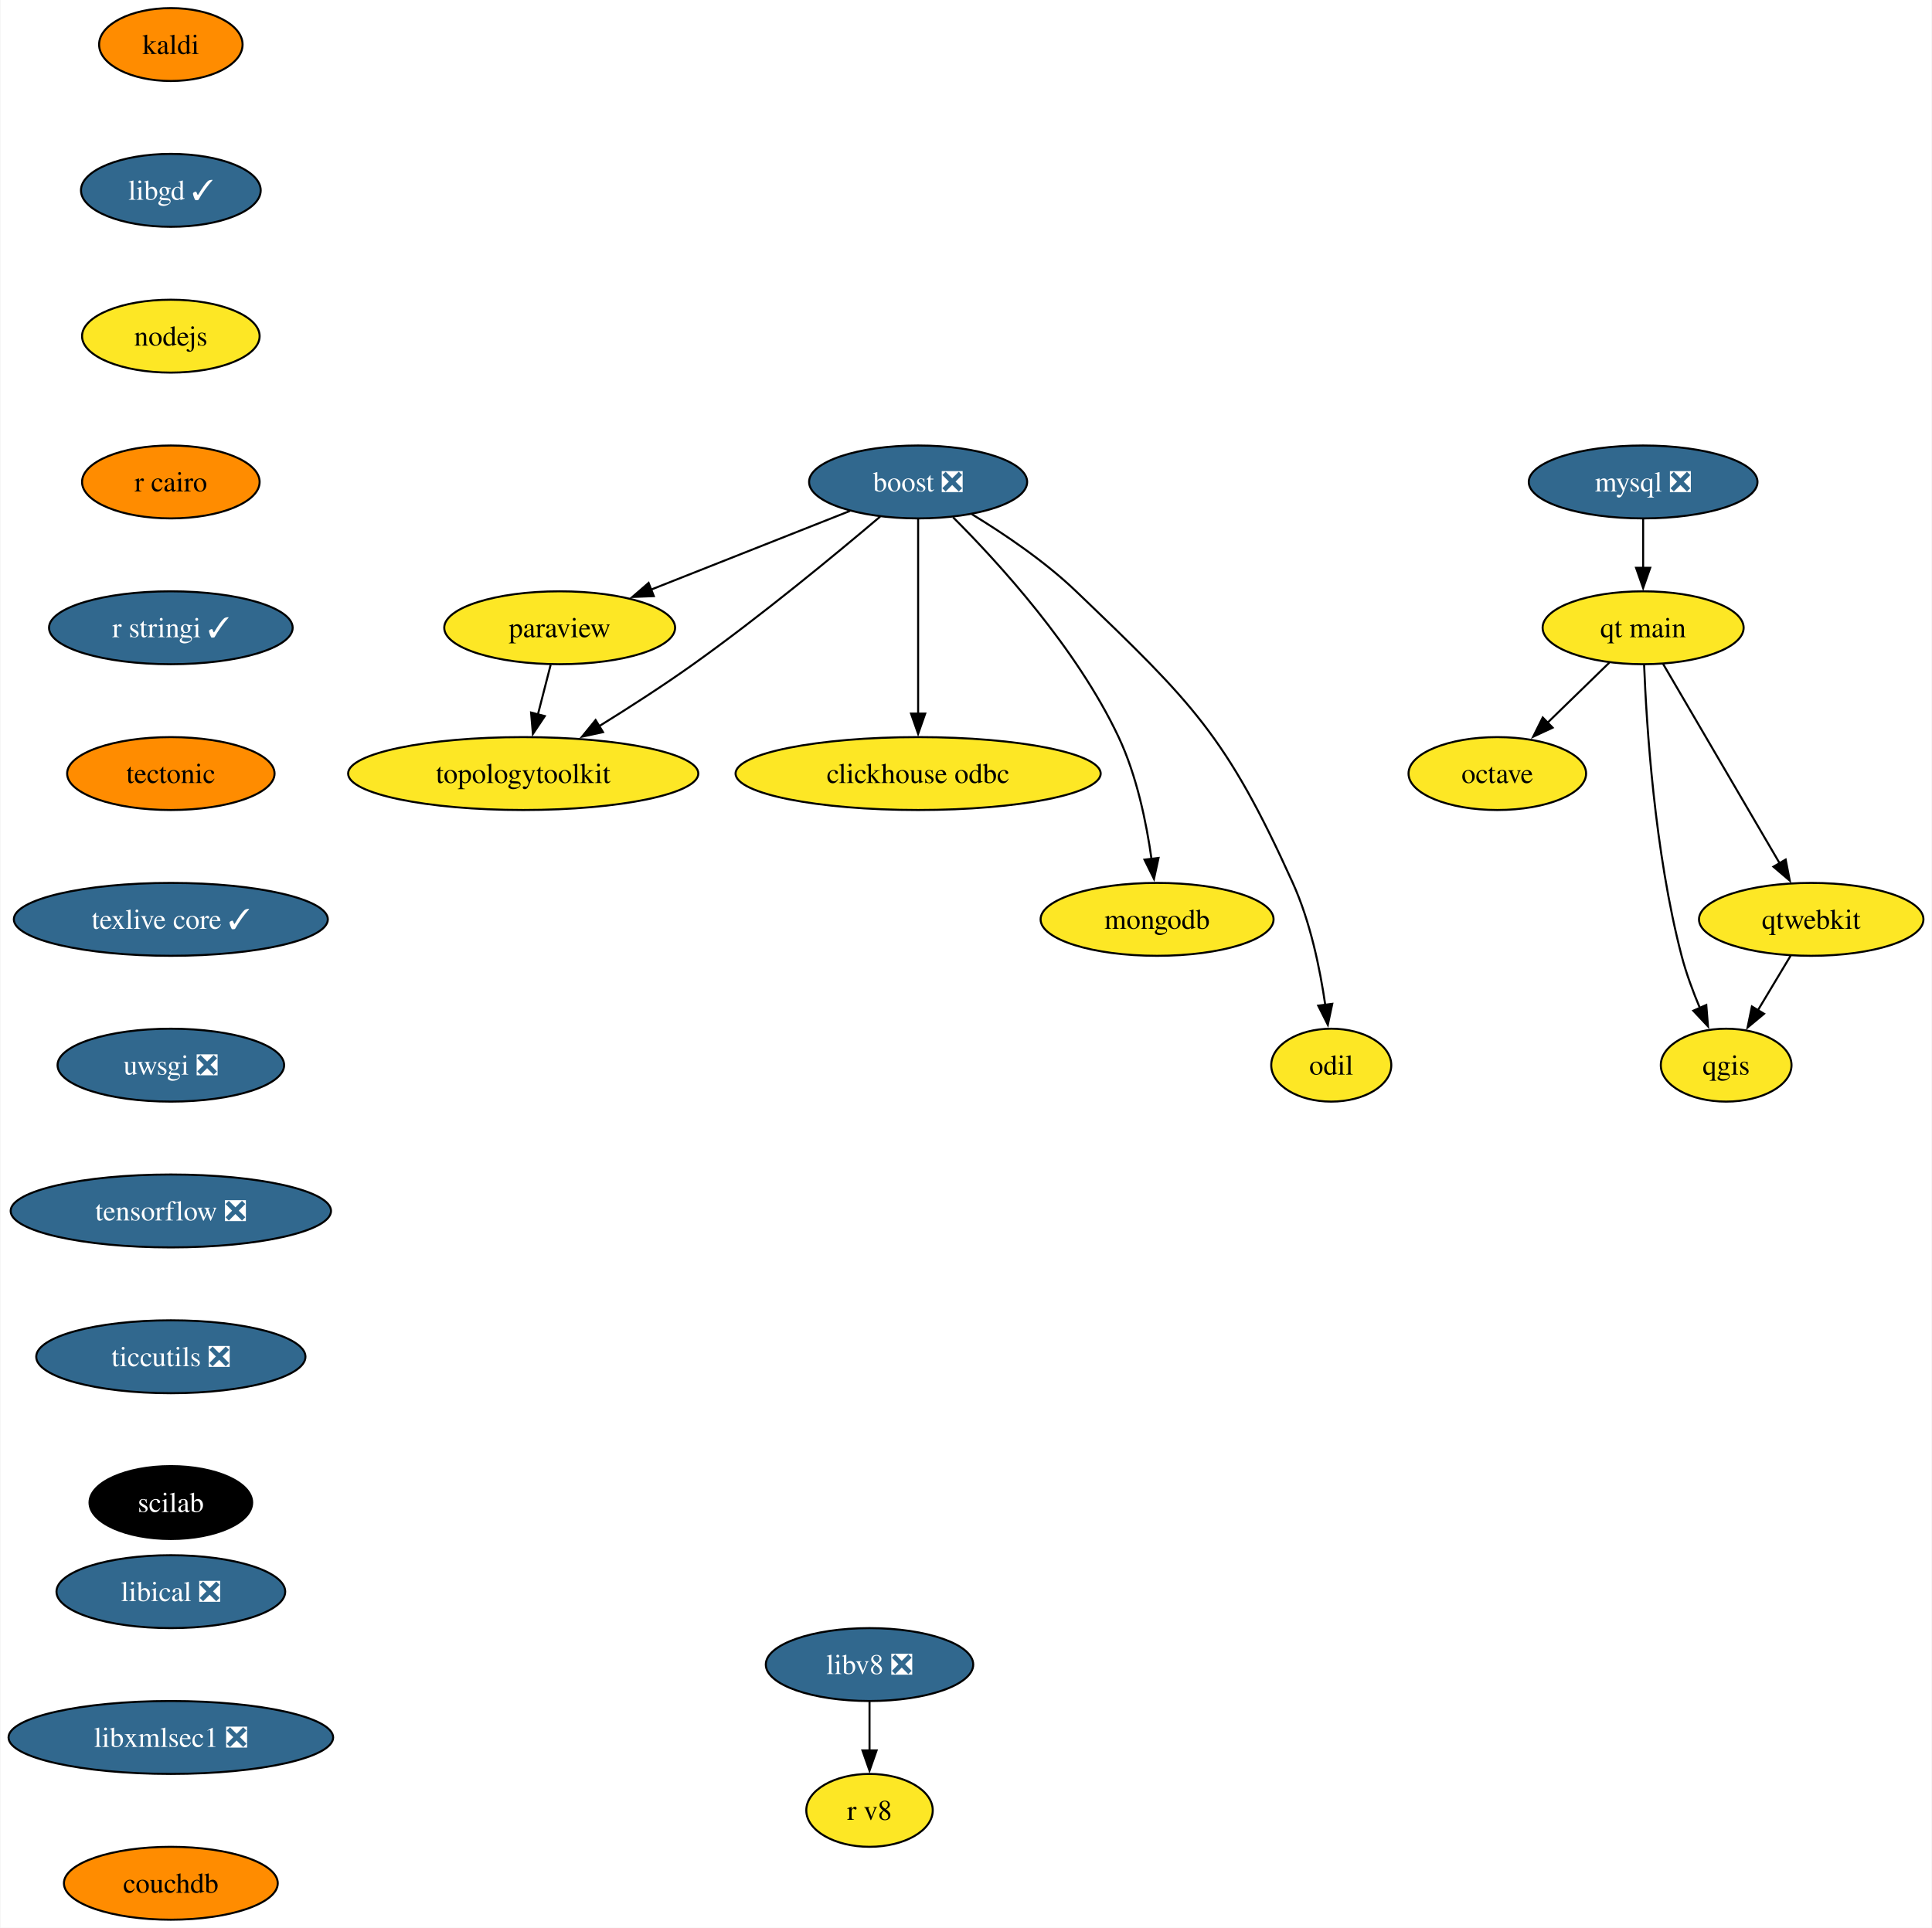
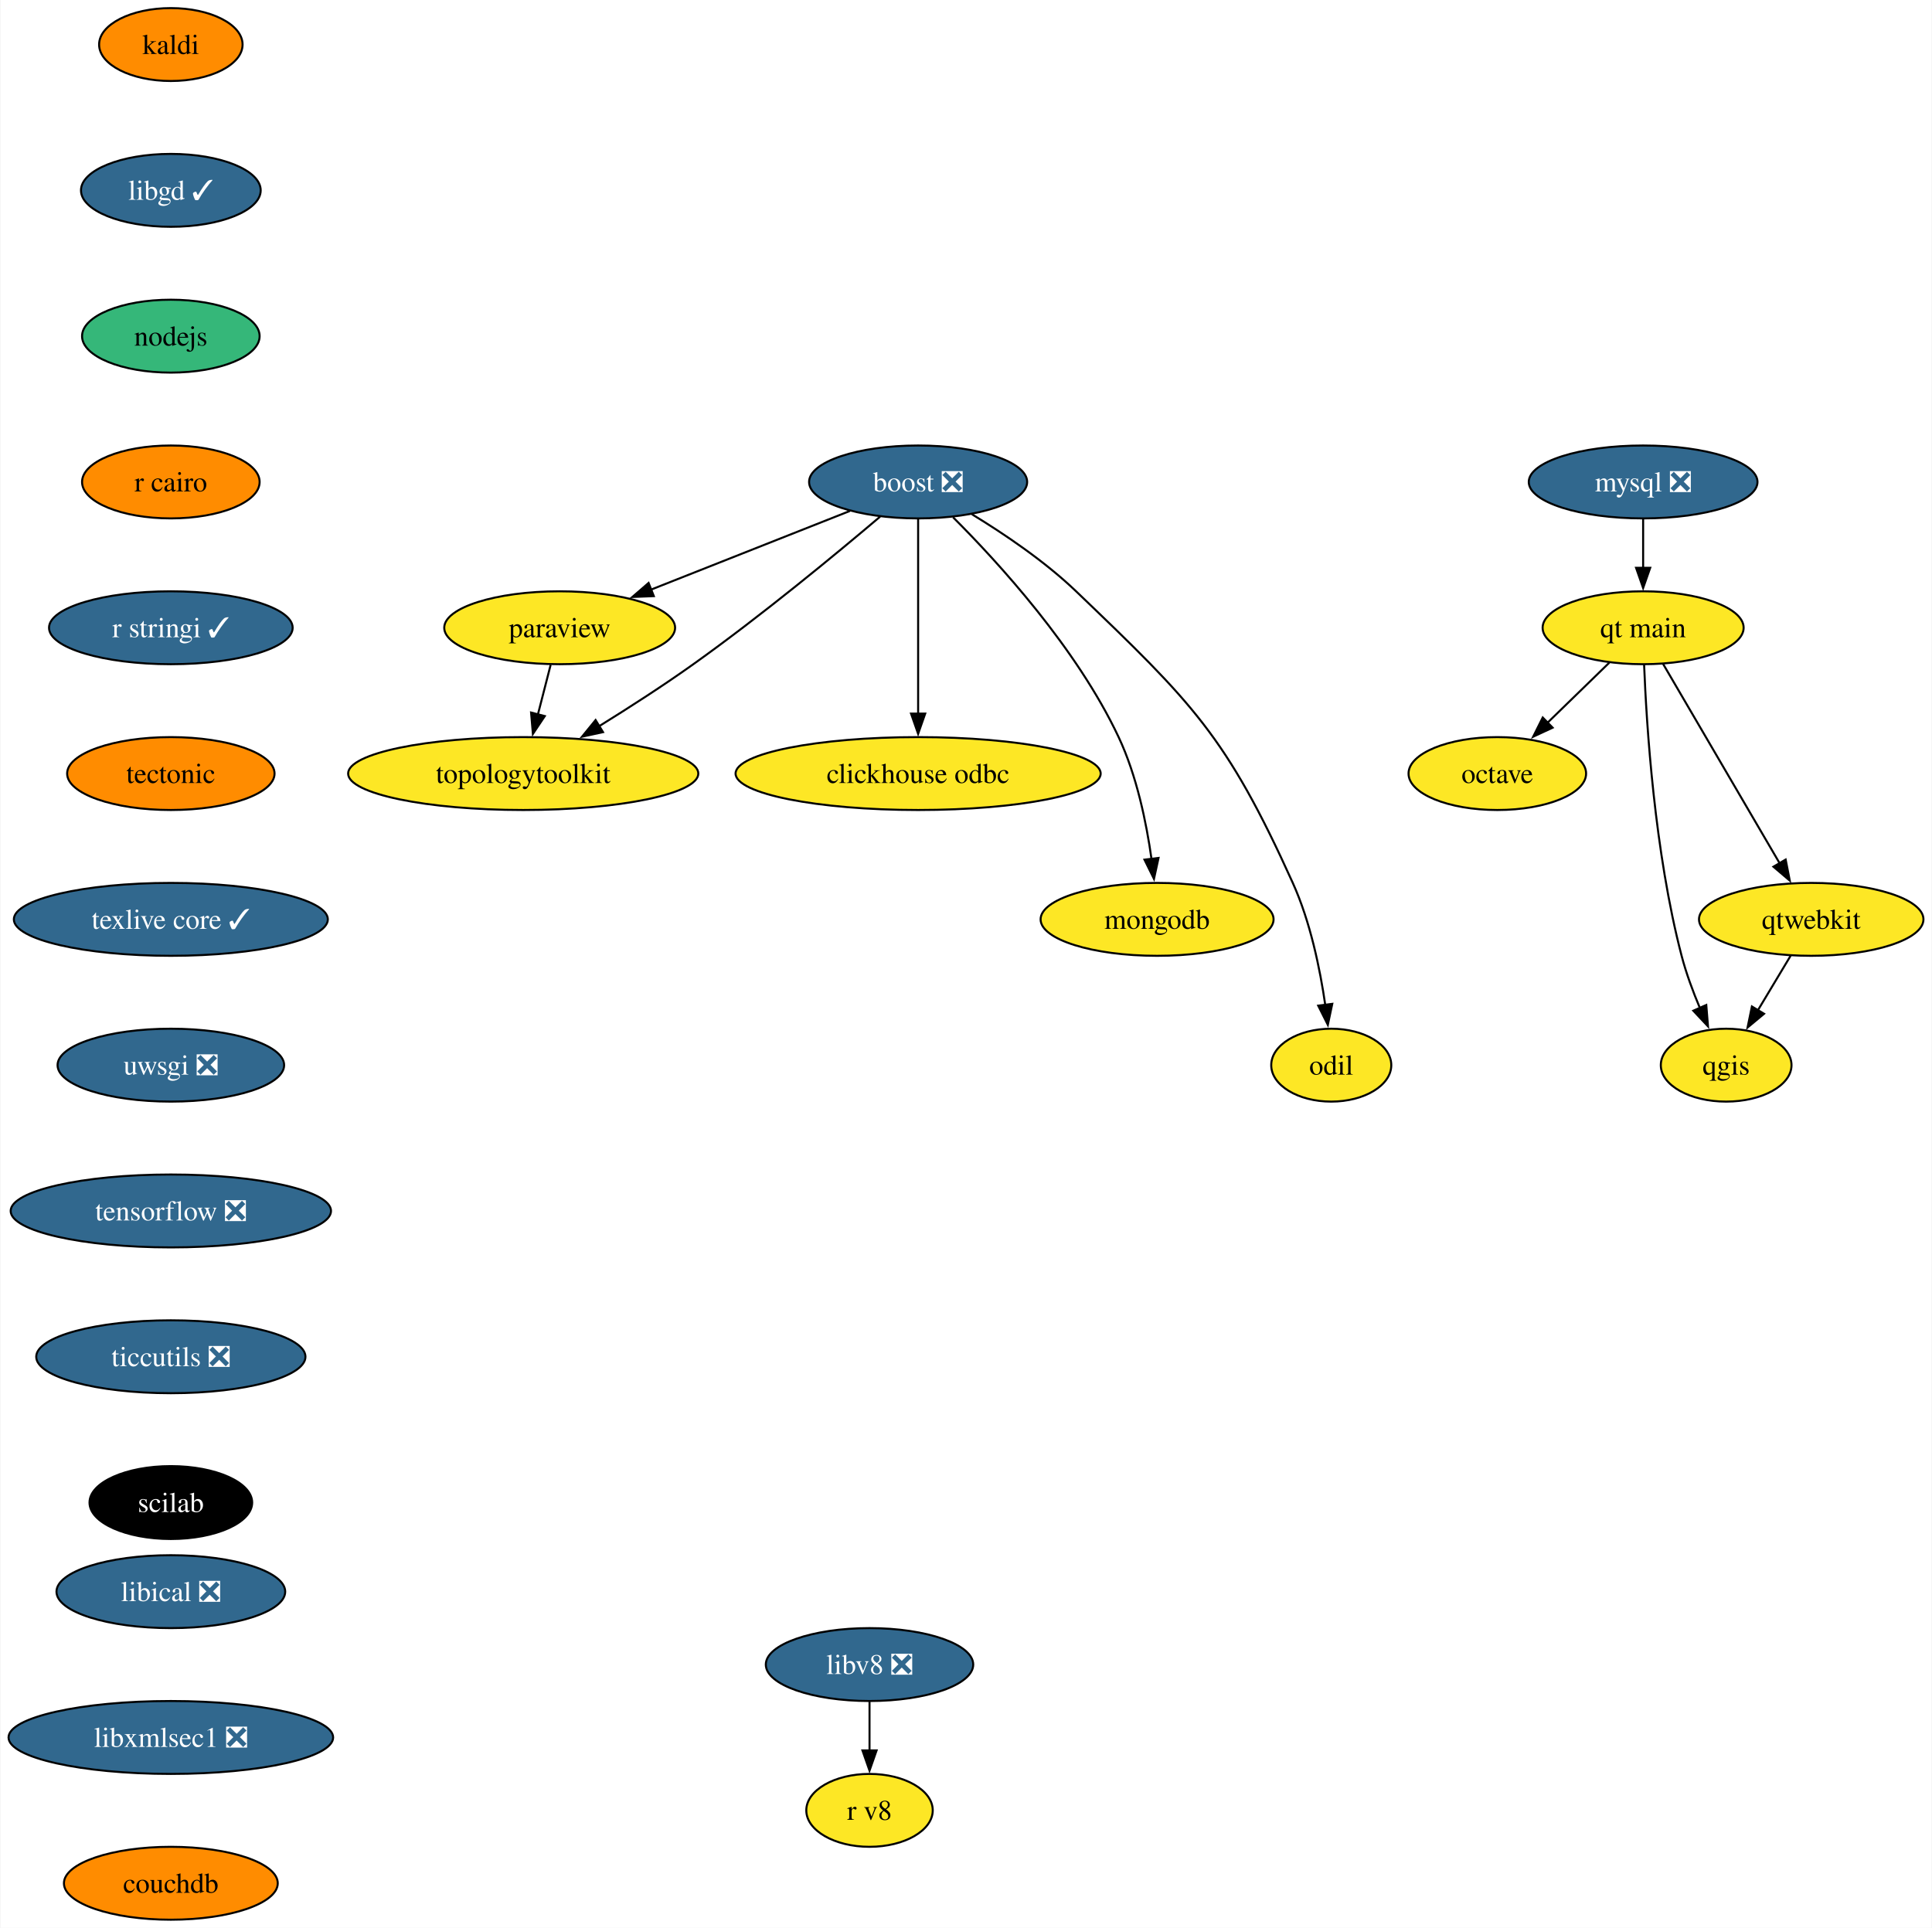
<svg xmlns="http://www.w3.org/2000/svg" xmlns:xlink="http://www.w3.org/1999/xlink" width="954pt" height="952pt" viewBox="0.00 0.00 953.56 952.00">
  <g id="graph0" class="graph" transform="scale(1 1) rotate(0) translate(4 948)">
    <polygon fill="white" stroke="none" points="-4,4 -4,-948 949.56,-948 949.56,4 -4,4" />
    <g id="node1" class="node">
      <g id="a_node1">
        <a xlink:href="https://github.com/conda-forge/boost-feedstock/pull/209" xlink:title="boost ❎">
          <ellipse fill="#31688e" stroke="black" cx="449.14" cy="-710" rx="53.84" ry="18" />
          <text text-anchor="middle" x="449.14" y="-705.33" font-family="Times,serif" font-size="14.00" fill="white">boost ❎</text>
        </a>
      </g>
    </g>
    <g id="node2" class="node">
      <g id="a_node2">
        <a xlink:href="https://github.com/conda-forge/paraview-feedstock" xlink:title="paraview">
          <ellipse fill="#fde725" stroke="black" cx="272.14" cy="-638" rx="57" ry="18" />
          <text text-anchor="middle" x="272.14" y="-633.33" font-family="Times,serif" font-size="14.00">paraview</text>
        </a>
      </g>
    </g>
    <g id="edge1" class="edge">
      <path fill="none" stroke="black" d="M415.44,-695.67C387.53,-684.63 347.65,-668.86 317.04,-656.75" />
      <polygon fill="black" stroke="black" points="318.63,-653.62 308.04,-653.2 316.05,-660.13 318.63,-653.62" />
    </g>
    <g id="node3" class="node">
      <g id="a_node3">
        <a xlink:href="https://github.com/conda-forge/clickhouse-odbc-feedstock" xlink:title="clickhouse odbc">
          <ellipse fill="#fde725" stroke="black" cx="449.14" cy="-566" rx="90.14" ry="18" />
          <text text-anchor="middle" x="449.14" y="-561.33" font-family="Times,serif" font-size="14.00">clickhouse odbc</text>
        </a>
      </g>
    </g>
    <g id="edge2" class="edge">
      <path fill="none" stroke="black" d="M449.14,-691.59C449.14,-667.61 449.14,-624.14 449.14,-595.42" />
      <polygon fill="black" stroke="black" points="452.64,-595.62 449.14,-585.62 445.64,-595.62 452.64,-595.62" />
    </g>
    <g id="node4" class="node">
      <g id="a_node4">
        <a xlink:href="https://github.com/conda-forge/mongodb-feedstock" xlink:title="mongodb">
          <ellipse fill="#fde725" stroke="black" cx="567.14" cy="-494" rx="57.52" ry="18" />
          <text text-anchor="middle" x="567.14" y="-489.32" font-family="Times,serif" font-size="14.00">mongodb</text>
        </a>
      </g>
    </g>
    <g id="edge3" class="edge">
      <path fill="none" stroke="black" d="M466.41,-692.54C488.82,-670.15 527.51,-627.83 548.14,-584 557.1,-564.98 561.88,-541.68 564.4,-523.7" />
      <polygon fill="black" stroke="black" points="567.85,-524.33 565.6,-513.98 560.91,-523.48 567.85,-524.33" />
    </g>
    <g id="node5" class="node">
      <g id="a_node5">
        <a xlink:href="https://github.com/conda-forge/topologytoolkit-feedstock" xlink:title="topologytoolkit">
          <ellipse fill="#fde725" stroke="black" cx="254.14" cy="-566" rx="86.46" ry="18" />
          <text text-anchor="middle" x="254.14" y="-561.33" font-family="Times,serif" font-size="14.00">topologytoolkit</text>
        </a>
      </g>
    </g>
    <g id="edge4" class="edge">
      <path fill="none" stroke="black" d="M430.4,-692.89C408.73,-674.52 371.73,-643.95 338.14,-620 323.31,-609.43 306.42,-598.56 291.69,-589.43" />
      <polygon fill="black" stroke="black" points="293.54,-586.46 283.18,-584.21 289.88,-592.43 293.54,-586.46" />
    </g>
    <g id="node6" class="node">
      <g id="a_node6">
        <a xlink:href="https://github.com/conda-forge/odil-feedstock" xlink:title="odil">
          <ellipse fill="#fde725" stroke="black" cx="653.14" cy="-422" rx="29.64" ry="18" />
          <text text-anchor="middle" x="653.14" y="-417.32" font-family="Times,serif" font-size="14.00">odil</text>
        </a>
      </g>
    </g>
    <g id="edge5" class="edge">
      <path fill="none" stroke="black" d="M475.7,-694.05C491.6,-684.37 511.66,-670.84 527.14,-656 584.7,-600.82 601.29,-584.65 634.14,-512 642.81,-492.84 647.6,-469.55 650.2,-451.6" />
      <polygon fill="black" stroke="black" points="653.64,-452.28 651.45,-441.91 646.7,-451.38 653.64,-452.28" />
    </g>
    <g id="edge6" class="edge">
      <path fill="none" stroke="black" d="M267.69,-619.7C265.8,-612.32 263.54,-603.52 261.41,-595.25" />
      <polygon fill="black" stroke="black" points="264.8,-594.38 258.92,-585.57 258.02,-596.13 264.8,-594.38" />
    </g>
    <g id="node7" class="node">
      <g id="a_node7">
        <a xlink:href="https://github.com/conda-forge/kaldi-feedstock" xlink:title="kaldi">
          <ellipse fill="#ff8c00" stroke="black" cx="80.14" cy="-926" rx="35.42" ry="18" />
          <text text-anchor="middle" x="80.14" y="-921.33" font-family="Times,serif" font-size="14.00">kaldi</text>
        </a>
      </g>
    </g>
    <g id="node8" class="node">
      <g id="a_node8">
        <a xlink:href="https://github.com/conda-forge/libgd-feedstock/pull/54" xlink:title="libgd ✓">
          <ellipse fill="#31688e" stroke="black" cx="80.14" cy="-854" rx="44.37" ry="18" />
          <text text-anchor="middle" x="80.14" y="-849.33" font-family="Times,serif" font-size="14.00" fill="white">libgd ✓</text>
        </a>
      </g>
    </g>
    <g id="node9" class="node">
      <g id="a_node9">
        <a xlink:href="https://github.com/conda-forge/nodejs-feedstock" xlink:title="nodejs">
-           <ellipse fill="#fde725" stroke="black" cx="80.14" cy="-782" rx="43.84" ry="18" />
+           <ellipse fill="#35b779" stroke="black" cx="80.14" cy="-782" rx="43.84" ry="18" />
          <text text-anchor="middle" x="80.14" y="-777.33" font-family="Times,serif" font-size="14.00">nodejs</text>
        </a>
      </g>
    </g>
    <g id="node15" class="node">
      <g id="a_node15">
        <a xlink:href="https://github.com/conda-forge/r-cairo-feedstock" xlink:title="r cairo">
          <ellipse fill="#ff8c00" stroke="black" cx="80.14" cy="-710" rx="43.84" ry="18" />
          <text text-anchor="middle" x="80.14" y="-705.33" font-family="Times,serif" font-size="14.00">r cairo</text>
        </a>
      </g>
    </g>
    <g id="node10" class="node">
      <g id="a_node10">
        <a xlink:href="https://github.com/conda-forge/mysql-feedstock/pull/99" xlink:title="mysql ❎">
          <ellipse fill="#31688e" stroke="black" cx="807.14" cy="-710" rx="56.47" ry="18" />
          <text text-anchor="middle" x="807.14" y="-705.33" font-family="Times,serif" font-size="14.00" fill="white">mysql ❎</text>
        </a>
      </g>
    </g>
    <g id="node11" class="node">
      <g id="a_node11">
        <a xlink:href="https://github.com/conda-forge/qt-main-feedstock" xlink:title="qt main">
          <ellipse fill="#fde725" stroke="black" cx="807.14" cy="-638" rx="49.63" ry="18" />
          <text text-anchor="middle" x="807.14" y="-633.33" font-family="Times,serif" font-size="14.00">qt main</text>
        </a>
      </g>
    </g>
    <g id="edge9" class="edge">
      <path fill="none" stroke="black" d="M807.14,-691.7C807.14,-684.41 807.14,-675.73 807.14,-667.54" />
      <polygon fill="black" stroke="black" points="810.64,-667.62 807.14,-657.62 803.64,-667.62 810.64,-667.62" />
    </g>
    <g id="node12" class="node">
      <g id="a_node12">
        <a xlink:href="https://github.com/conda-forge/octave-feedstock" xlink:title="octave">
          <ellipse fill="#fde725" stroke="black" cx="735.14" cy="-566" rx="43.84" ry="18" />
          <text text-anchor="middle" x="735.14" y="-561.33" font-family="Times,serif" font-size="14.00">octave</text>
        </a>
      </g>
    </g>
    <g id="edge10" class="edge">
      <path fill="none" stroke="black" d="M790.44,-620.76C781.36,-611.93 769.94,-600.83 759.84,-591.01" />
      <polygon fill="black" stroke="black" points="762.45,-588.66 752.84,-584.2 757.57,-593.68 762.45,-588.66" />
    </g>
    <g id="node13" class="node">
      <g id="a_node13">
        <a xlink:href="https://github.com/conda-forge/qgis-feedstock" xlink:title="qgis">
          <ellipse fill="#fde725" stroke="black" cx="848.14" cy="-422" rx="32.27" ry="18" />
          <text text-anchor="middle" x="848.14" y="-417.32" font-family="Times,serif" font-size="14.00">qgis</text>
        </a>
      </g>
    </g>
    <g id="edge11" class="edge">
      <path fill="none" stroke="black" d="M807.62,-619.79C808.79,-590.03 812.77,-527.2 826.14,-476 828.39,-467.38 831.75,-458.33 835.18,-450.18" />
      <polygon fill="black" stroke="black" points="838.32,-451.72 839.17,-441.16 831.92,-448.89 838.32,-451.72" />
    </g>
    <g id="node14" class="node">
      <g id="a_node14">
        <a xlink:href="https://github.com/conda-forge/qtwebkit-feedstock" xlink:title="qtwebkit">
          <ellipse fill="#fde725" stroke="black" cx="890.14" cy="-494" rx="55.42" ry="18" />
          <text text-anchor="middle" x="890.14" y="-489.32" font-family="Times,serif" font-size="14.00">qtwebkit</text>
        </a>
      </g>
    </g>
    <g id="edge12" class="edge">
      <path fill="none" stroke="black" d="M816.99,-620.15C831.22,-595.81 857.66,-550.57 874.56,-521.67" />
      <polygon fill="black" stroke="black" points="877.52,-523.53 879.55,-513.13 871.48,-520 877.52,-523.53" />
    </g>
    <g id="edge19" class="edge">
      <path fill="none" stroke="black" d="M879.98,-476.05C875.11,-467.94 869.17,-458.04 863.75,-449.01" />
      <polygon fill="black" stroke="black" points="866.85,-447.38 858.71,-440.6 860.85,-450.98 866.85,-447.38" />
    </g>
    <g id="node16" class="node">
      <g id="a_node16">
        <a xlink:href="https://github.com/conda-forge/r-stringi-feedstock/pull/62" xlink:title="r stringi ✓">
          <ellipse fill="#31688e" stroke="black" cx="80.14" cy="-638" rx="60.15" ry="18" />
          <text text-anchor="middle" x="80.14" y="-633.33" font-family="Times,serif" font-size="14.00" fill="white">r stringi ✓</text>
        </a>
      </g>
    </g>
    <g id="node17" class="node">
      <g id="a_node17">
        <a xlink:href="https://github.com/conda-forge/tectonic-feedstock" xlink:title="tectonic">
          <ellipse fill="#ff8c00" stroke="black" cx="80.14" cy="-566" rx="51.21" ry="18" />
          <text text-anchor="middle" x="80.14" y="-561.33" font-family="Times,serif" font-size="14.00">tectonic</text>
        </a>
      </g>
    </g>
    <g id="node18" class="node">
      <g id="a_node18">
        <a xlink:href="https://github.com/conda-forge/texlive-core-feedstock/pull/95" xlink:title="texlive core ✓">
          <ellipse fill="#31688e" stroke="black" cx="80.14" cy="-494" rx="77.52" ry="18" />
          <text text-anchor="middle" x="80.14" y="-489.32" font-family="Times,serif" font-size="14.00" fill="white">texlive core ✓</text>
        </a>
      </g>
    </g>
    <g id="node19" class="node">
      <g id="a_node19">
        <a xlink:href="https://github.com/conda-forge/uwsgi-feedstock/pull/83" xlink:title="uwsgi ❎">
          <ellipse fill="#31688e" stroke="black" cx="80.14" cy="-422" rx="55.94" ry="18" />
          <text text-anchor="middle" x="80.14" y="-417.32" font-family="Times,serif" font-size="14.00" fill="white">uwsgi ❎</text>
        </a>
      </g>
    </g>
    <g id="node20" class="node">
      <g id="a_node20">
        <a xlink:href="https://github.com/conda-forge/tensorflow-feedstock/pull/397" xlink:title="tensorflow ❎">
          <ellipse fill="#31688e" stroke="black" cx="80.14" cy="-350" rx="79.09" ry="18" />
          <text text-anchor="middle" x="80.14" y="-345.32" font-family="Times,serif" font-size="14.00" fill="white">tensorflow ❎</text>
        </a>
      </g>
    </g>
    <g id="node21" class="node">
      <g id="a_node21">
        <a xlink:href="https://github.com/conda-forge/ticcutils-feedstock/pull/34" xlink:title="ticcutils ❎">
          <ellipse fill="#31688e" stroke="black" cx="80.14" cy="-278" rx="66.47" ry="18" />
          <text text-anchor="middle" x="80.14" y="-273.32" font-family="Times,serif" font-size="14.00" fill="white">ticcutils ❎</text>
        </a>
      </g>
    </g>
    <g id="node22" class="node">
      <g id="a_node22">
        <a xlink:href="https://github.com/conda-forge/scilab-feedstock" xlink:title="scilab">
          <ellipse fill="#000000" stroke="black" cx="80.14" cy="-206" rx="40.16" ry="18" />
          <text text-anchor="middle" x="80.14" y="-201.32" font-family="Times,serif" font-size="14.00" fill="white">scilab</text>
        </a>
      </g>
    </g>
    <g id="node23" class="node">
      <g id="a_node23">
        <a xlink:href="https://github.com/conda-forge/libical-feedstock/pull/27" xlink:title="libical ❎">
          <ellipse fill="#31688e" stroke="black" cx="80.14" cy="-162" rx="56.47" ry="18" />
          <text text-anchor="middle" x="80.14" y="-157.32" font-family="Times,serif" font-size="14.00" fill="white">libical ❎</text>
        </a>
      </g>
    </g>
    <g id="node24" class="node">
      <g id="a_node24">
        <a xlink:href="https://github.com/conda-forge/libxmlsec1-feedstock/pull/34" xlink:title="libxmlsec1 ❎">
          <ellipse fill="#31688e" stroke="black" cx="80.14" cy="-90" rx="80.14" ry="18" />
          <text text-anchor="middle" x="80.14" y="-85.33" font-family="Times,serif" font-size="14.00" fill="white">libxmlsec1 ❎</text>
        </a>
      </g>
    </g>
    <g id="node27" class="node">
      <g id="a_node27">
        <a xlink:href="https://github.com/conda-forge/couchdb-feedstock" xlink:title="couchdb">
          <ellipse fill="#ff8c00" stroke="black" cx="80.14" cy="-18" rx="52.79" ry="18" />
          <text text-anchor="middle" x="80.14" y="-13.32" font-family="Times,serif" font-size="14.00">couchdb</text>
        </a>
      </g>
    </g>
    <g id="node25" class="node">
      <g id="a_node25">
        <a xlink:href="https://github.com/conda-forge/libv8-feedstock/pull/85" xlink:title="libv8 ❎">
          <ellipse fill="#31688e" stroke="black" cx="425.14" cy="-126" rx="51.21" ry="18" />
          <text text-anchor="middle" x="425.14" y="-121.33" font-family="Times,serif" font-size="14.00" fill="white">libv8 ❎</text>
        </a>
      </g>
    </g>
    <g id="node26" class="node">
      <g id="a_node26">
        <a xlink:href="https://github.com/conda-forge/r-v8-feedstock" xlink:title="r v8">
          <ellipse fill="#fde725" stroke="black" cx="425.14" cy="-54" rx="31.22" ry="18" />
          <text text-anchor="middle" x="425.14" y="-49.33" font-family="Times,serif" font-size="14.00">r v8</text>
        </a>
      </g>
    </g>
    <g id="edge23" class="edge">
      <path fill="none" stroke="black" d="M425.14,-107.7C425.14,-100.41 425.14,-91.73 425.14,-83.54" />
      <polygon fill="black" stroke="black" points="428.64,-83.62 425.14,-73.62 421.64,-83.62 428.64,-83.62" />
    </g>
  </g>
</svg>
